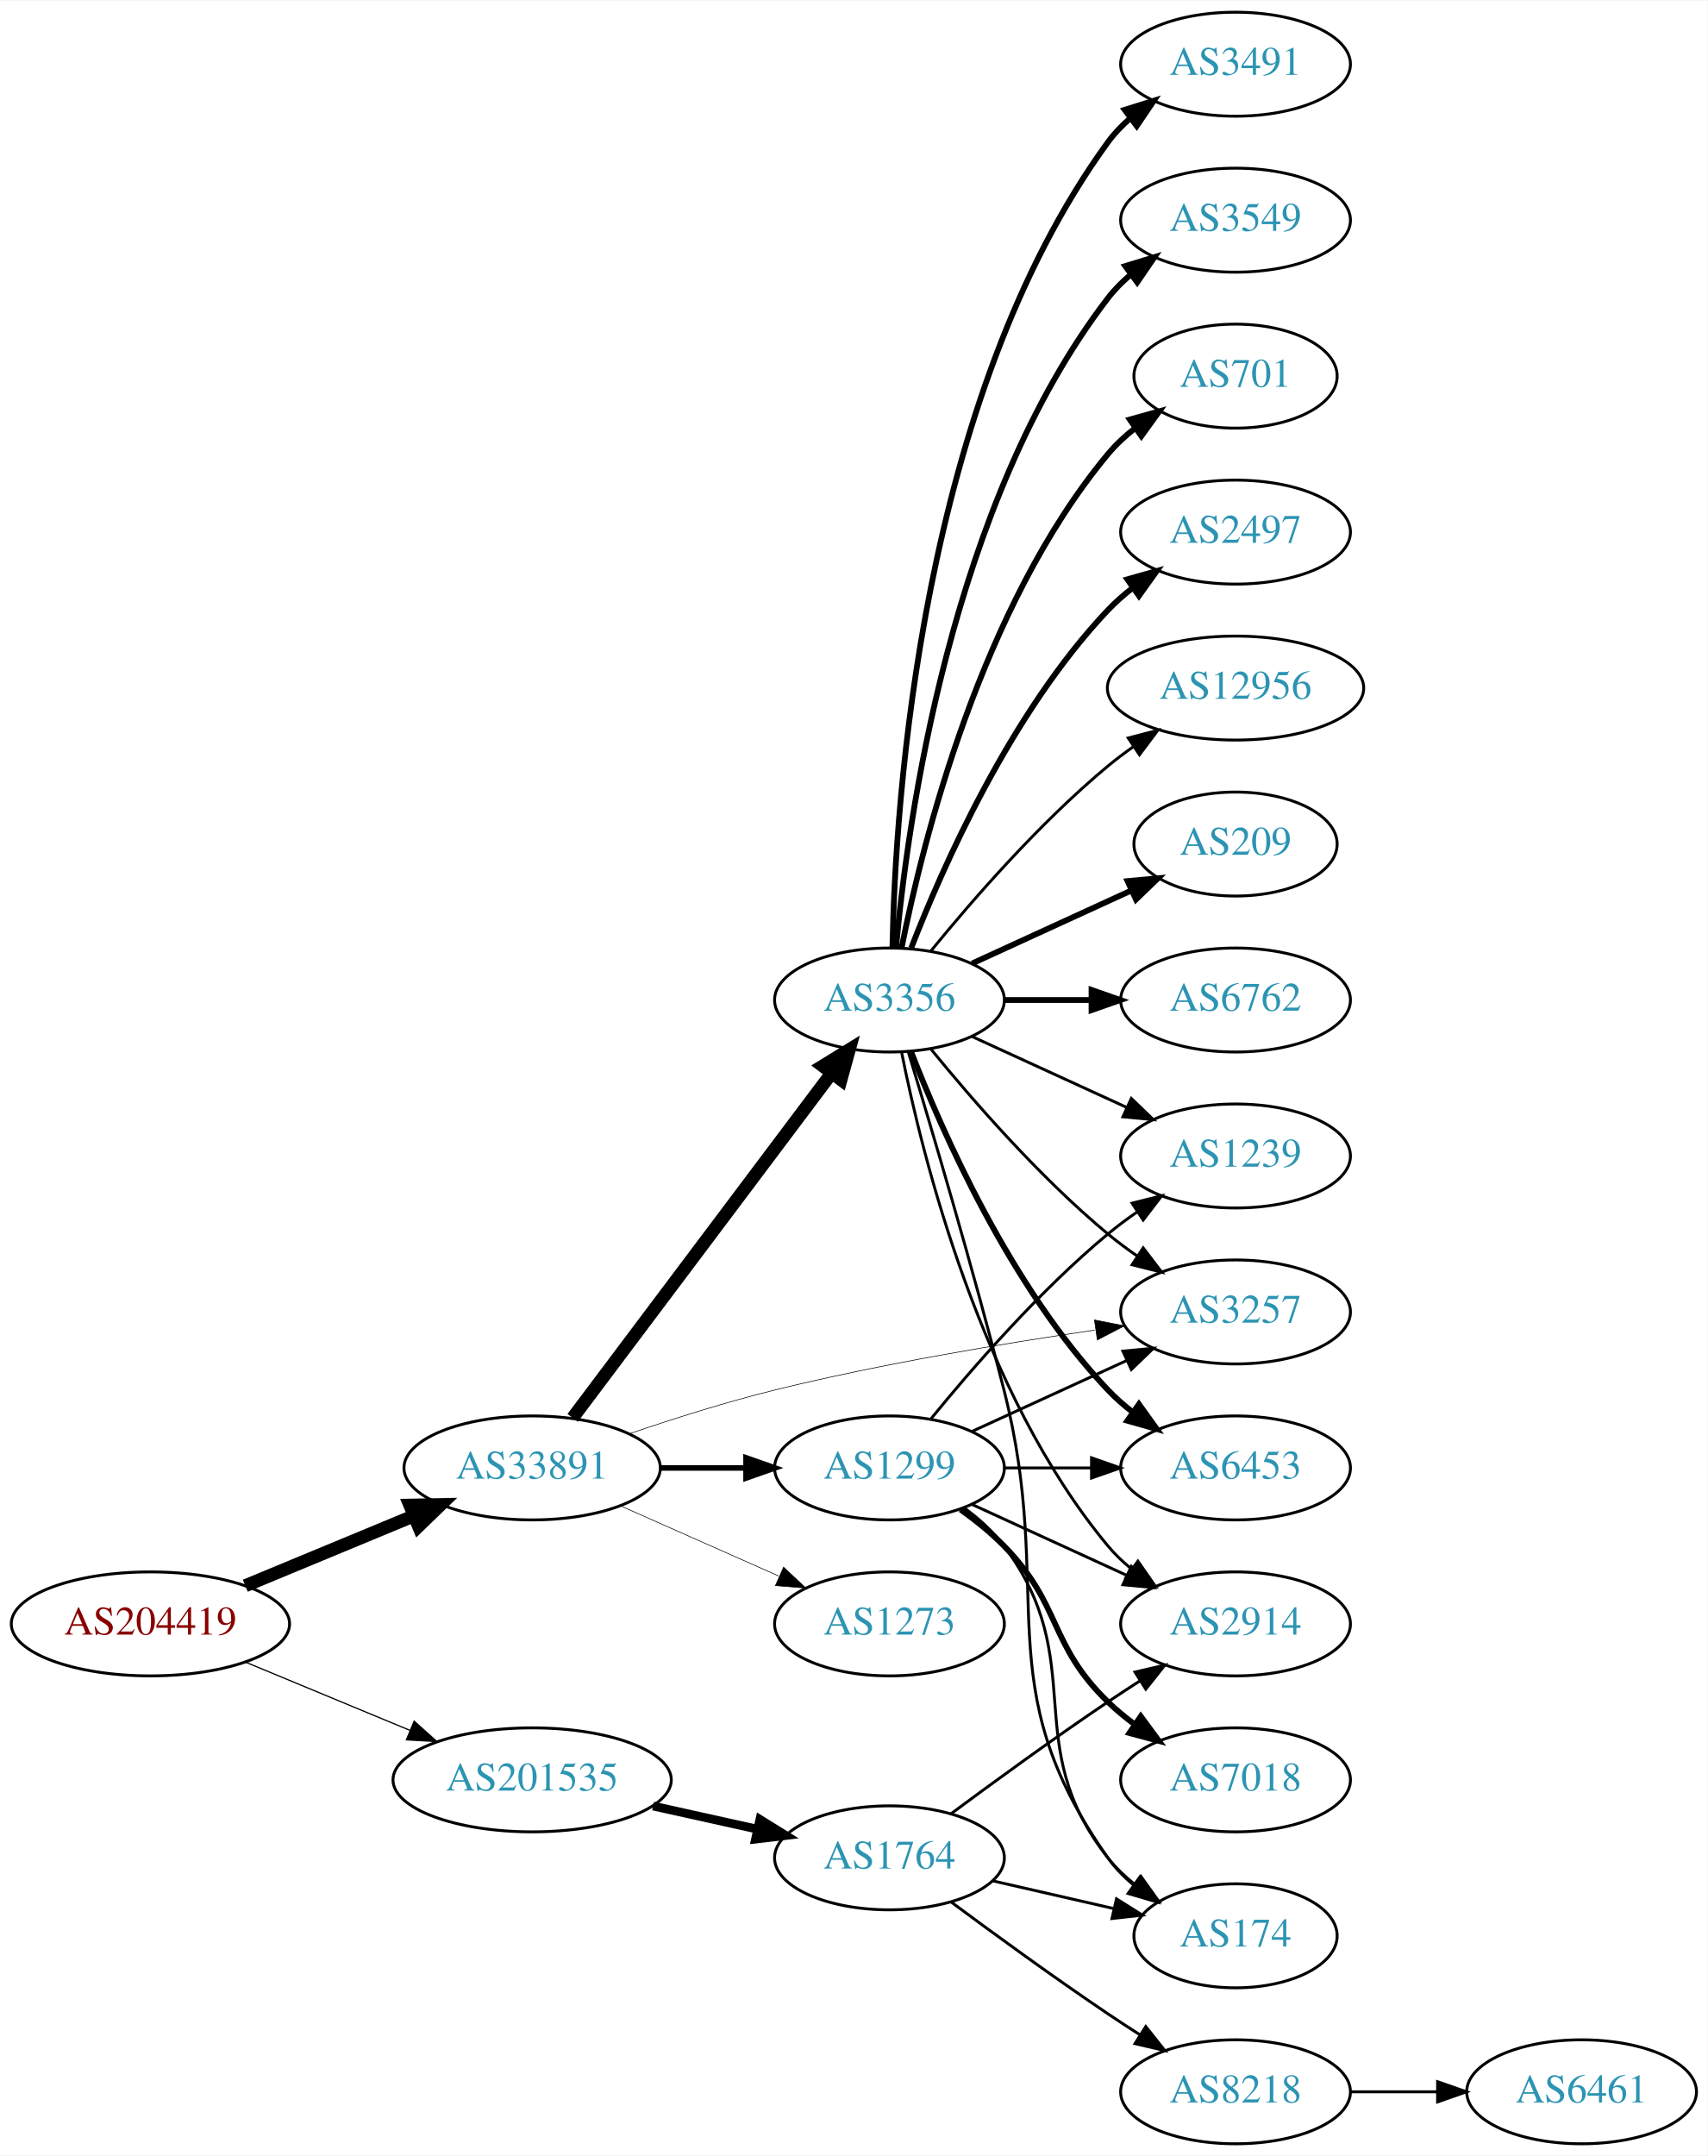
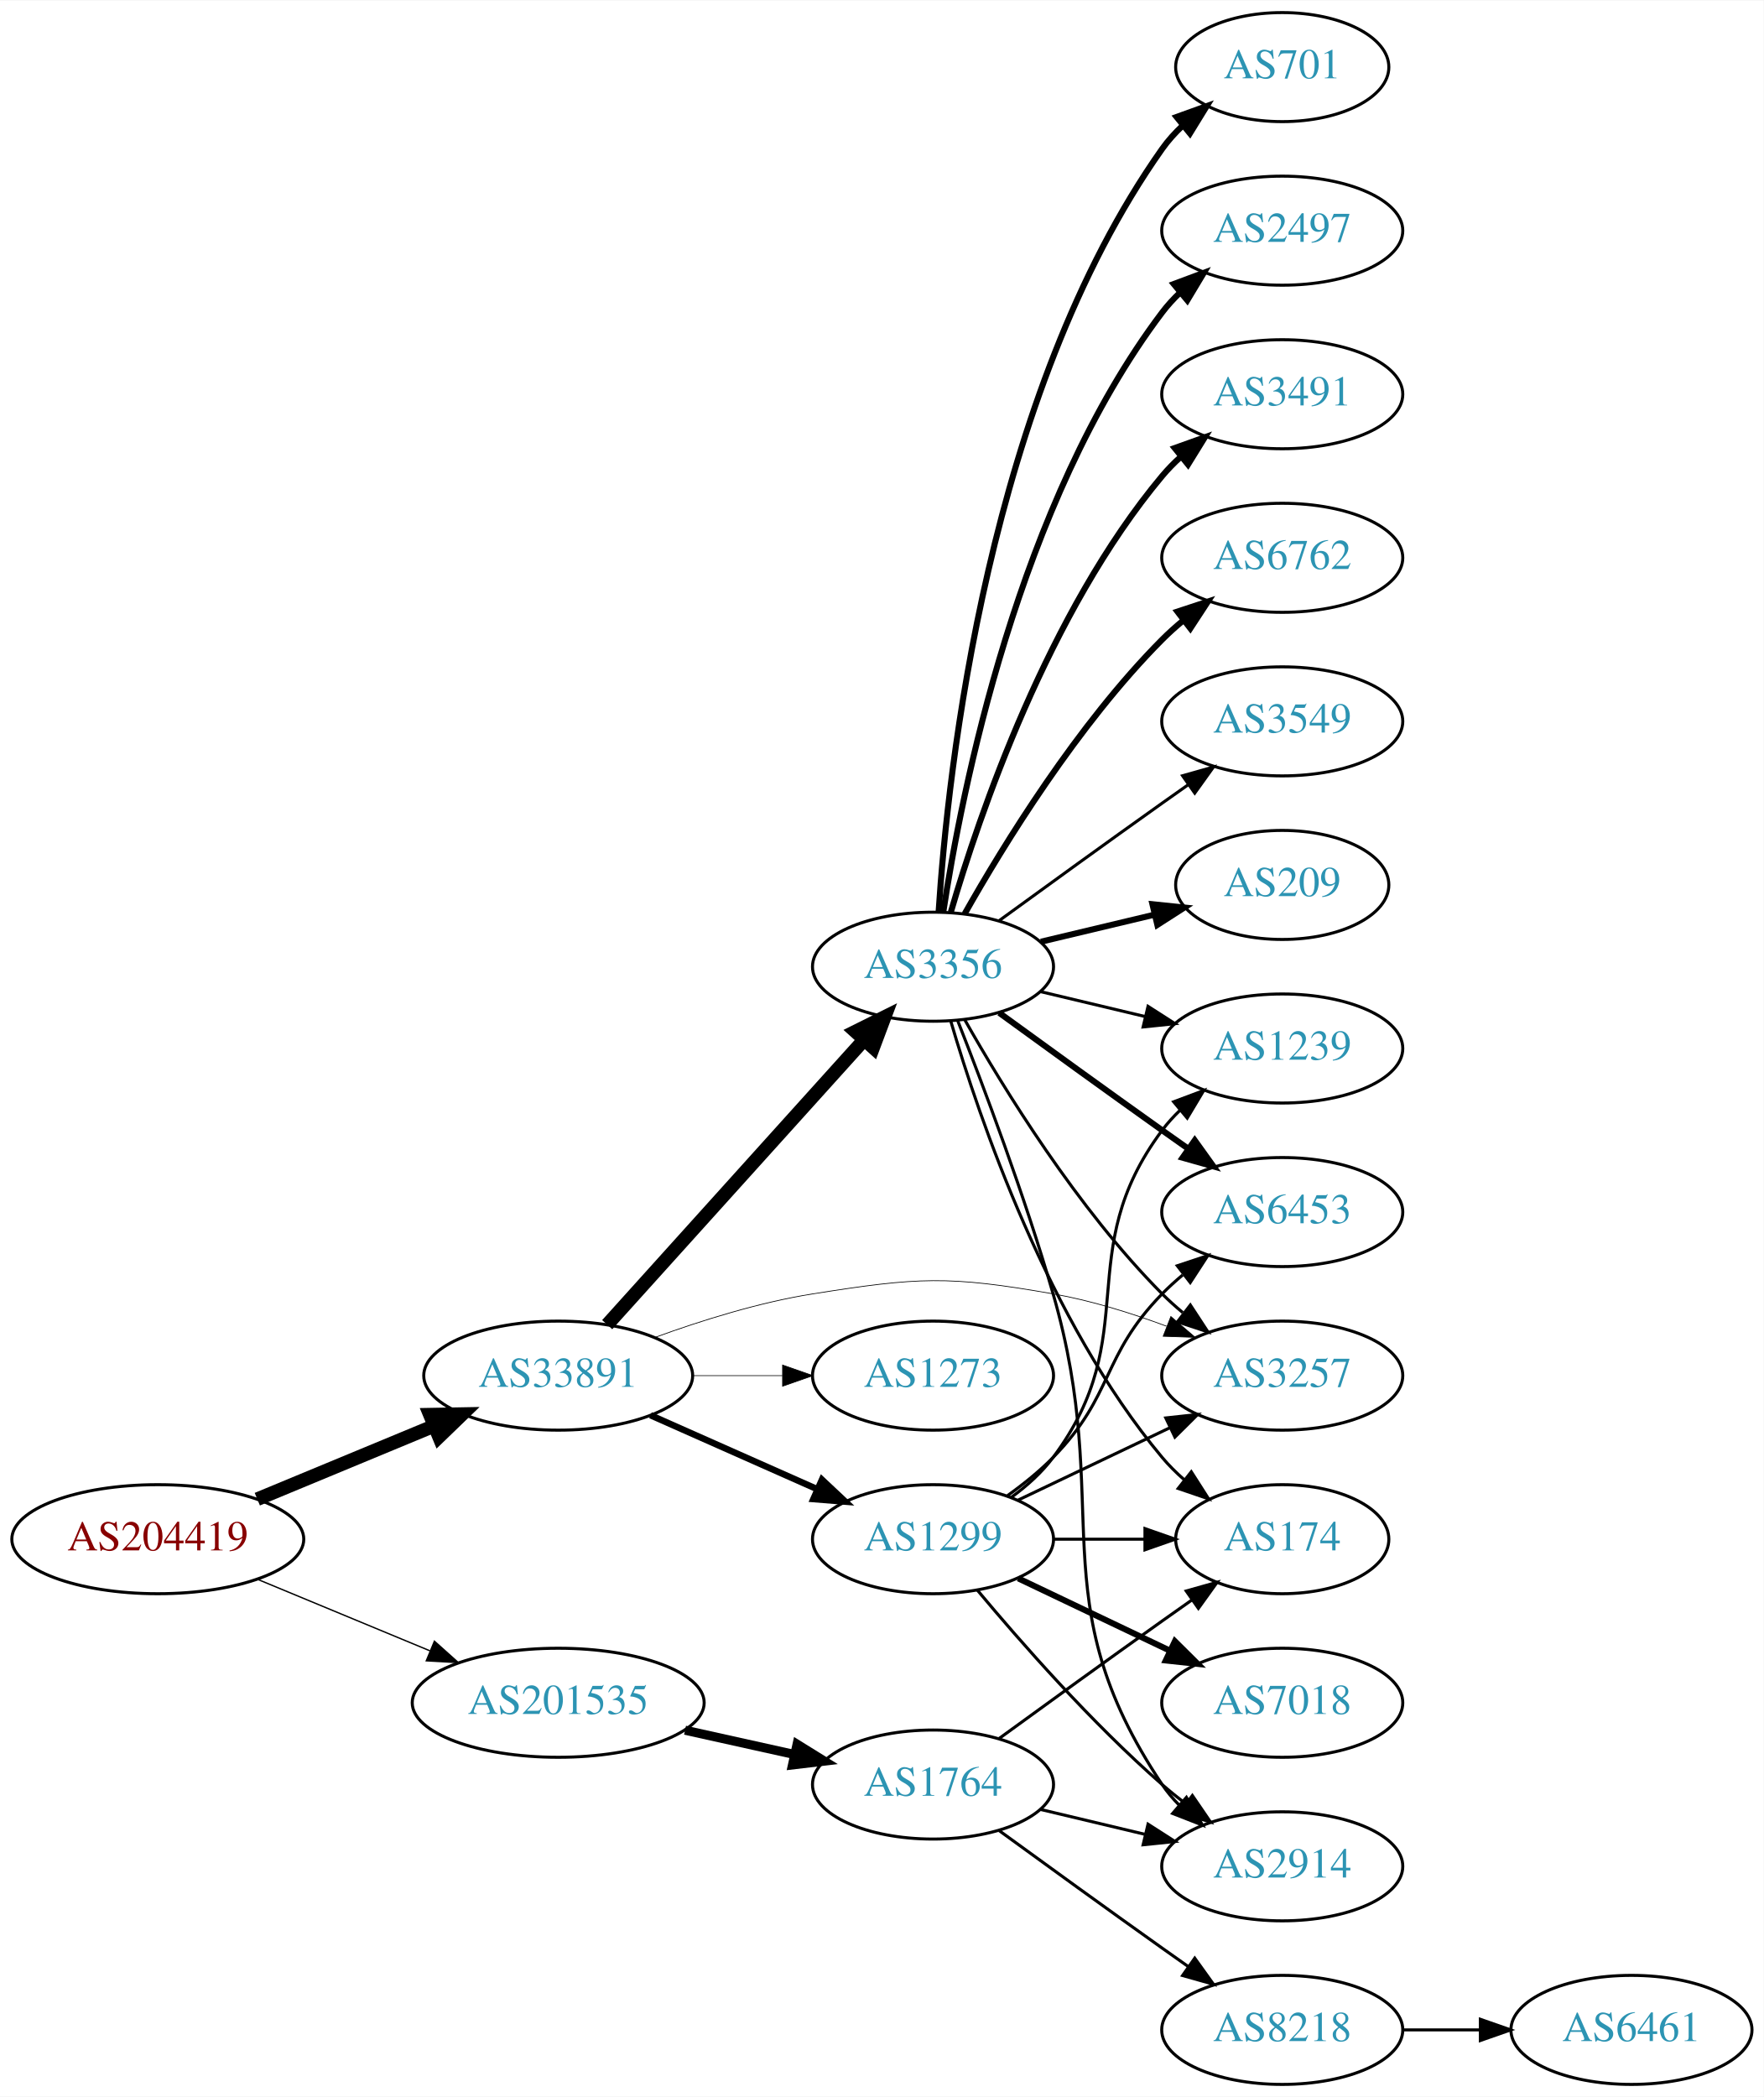
- <svg xmlns="http://www.w3.org/2000/svg" xmlns:xlink="http://www.w3.org/1999/xlink" width="591pt" height="746pt" viewBox="0.00 0.00 591.36 746.00">
-   <g id="graph0" class="graph" transform="scale(1 1) rotate(0) translate(4 742)">
-     <polygon fill="white" stroke="none" points="-4,4 -4,-742 587.361,-742 587.361,4 -4,4" />
+ <svg xmlns="http://www.w3.org/2000/svg" xmlns:xlink="http://www.w3.org/1999/xlink" width="582pt" height="692pt" viewBox="0.00 0.00 582.26 692.00">
+   <g id="graph0" class="graph" transform="scale(1 1) rotate(0) translate(4 688)">
+     <polygon fill="white" stroke="none" points="-4,4 -4,-688 578.262,-688 578.262,4 -4,4" />
    <g id="node1" class="node">
      <g id="a_node1">
        <a xlink:href="/asn/204419" xlink:title="AS204419 ~ Smart-Connect [AT]">
          <ellipse fill="#ffffff" stroke="black" cx="48.096" cy="-180" rx="48.192" ry="18" />
          <text text-anchor="middle" x="48.096" y="-176.3" font-family="Times,serif" font-size="14.00" fill="#880000">AS204419</text>
        </a>
      </g>
    </g>
    <g id="node2" class="node">
      <g id="a_node2">
        <a xlink:href="/asn/33891" xlink:title="AS33891 ~ CORE-BACKBONE GMBH GLOBAL NETWORK [DE]">
          <ellipse fill="#ffffff" stroke="black" cx="180.287" cy="-234" rx="44.393" ry="18" />
          <text text-anchor="middle" x="180.287" y="-230.3" font-family="Times,serif" font-size="14.00" fill="#2c94b3">AS33891</text>
        </a>
      </g>
    </g>
    <g id="edge1" class="edge">
      <path fill="none" stroke="black" stroke-width="4.5" d="M80.944,-193.21C98.509,-200.495 120.488,-209.612 139.211,-217.377" />
      <polygon fill="black" stroke="black" stroke-width="4.5" points="137.919,-221.104 148.664,-221.298 140.936,-213.83 137.919,-221.104" />
    </g>
    <g id="node3" class="node">
      <g id="a_node3">
        <a xlink:href="/asn/201535" xlink:title="AS201535 ~ andom-tec [AT]">
          <ellipse fill="#ffffff" stroke="black" cx="180.287" cy="-126" rx="48.192" ry="18" />
          <text text-anchor="middle" x="180.287" y="-122.3" font-family="Times,serif" font-size="14.00" fill="#2c94b3">AS201535</text>
        </a>
      </g>
    </g>
    <g id="edge2" class="edge">
-       <path fill="none" stroke="black" stroke-width="0.422" d="M80.944,-166.79C98.124,-159.664 119.528,-150.787 137.976,-143.135" />
-       <polygon fill="black" stroke="black" stroke-width="0.422" points="139.42,-146.325 147.316,-139.261 136.738,-139.859 139.42,-146.325" />
+       <path fill="none" stroke="black" stroke-width="0.45" d="M80.944,-166.79C98.124,-159.664 119.528,-150.787 137.976,-143.135" />
+       <polygon fill="black" stroke="black" stroke-width="0.45" points="139.42,-146.325 147.316,-139.261 136.738,-139.859 139.42,-146.325" />
    </g>
    <g id="node4" class="node">
      <g id="a_node4">
-         <a xlink:href="/asn/1299" xlink:title="AS1299 ~ Telia Carrier [EU]">
-           <ellipse fill="#ffffff" stroke="black" cx="304.029" cy="-234" rx="39.794" ry="18" />
-           <text text-anchor="middle" x="304.029" y="-230.3" font-family="Times,serif" font-size="14.00" fill="#2c94b3">AS1299</text>
+         <a xlink:href="/asn/3356" xlink:title="AS3356 ~ Level 3 Parent, LLC [US]">
+           <ellipse fill="#ffffff" stroke="black" cx="304.029" cy="-369" rx="39.794" ry="18" />
+           <text text-anchor="middle" x="304.029" y="-365.3" font-family="Times,serif" font-size="14.00" fill="#2c94b3">AS3356</text>
        </a>
      </g>
    </g>
    <g id="edge3" class="edge">
-       <path fill="none" stroke="black" stroke-width="1.929" d="M224.552,-234C234.189,-234 244.471,-234 254.311,-234" />
-       <polygon fill="black" stroke="black" stroke-width="1.929" points="254.36,-237.5 264.36,-234 254.36,-230.5 254.36,-237.5" />
+       <path fill="none" stroke="black" stroke-width="4.5" d="M196.46,-250.825C217.809,-274.499 256.832,-317.771 281.269,-344.87" />
+       <polygon fill="black" stroke="black" stroke-width="4.5" points="278.427,-347.598 288.048,-352.387 284.275,-342.324 278.427,-347.598" />
    </g>
    <g id="node5" class="node">
      <g id="a_node5">
-         <a xlink:href="/asn/3356" xlink:title="AS3356 ~ Level 3 Parent, LLC [US]">
-           <ellipse fill="#ffffff" stroke="black" cx="304.029" cy="-396" rx="39.794" ry="18" />
-           <text text-anchor="middle" x="304.029" y="-392.3" font-family="Times,serif" font-size="14.00" fill="#2c94b3">AS3356</text>
+         <a xlink:href="/asn/3257" xlink:title="AS3257 ~ GTT [DE]">
+           <ellipse fill="#ffffff" stroke="black" cx="419.322" cy="-234" rx="39.794" ry="18" />
+           <text text-anchor="middle" x="419.322" y="-230.3" font-family="Times,serif" font-size="14.00" fill="#2c94b3">AS3257</text>
        </a>
      </g>
    </g>
    <g id="edge4" class="edge">
-       <path fill="none" stroke="black" stroke-width="4.5" d="M194.316,-251.337C215.826,-279.96 258.867,-337.233 283.856,-370.486" />
-       <polygon fill="black" stroke="black" stroke-width="4.5" points="280.939,-373.159 290.095,-378.788 287.235,-368.428 280.939,-373.159" />
+       <path fill="none" stroke="black" stroke-width="0.237" d="M212.282,-246.638C227.668,-252.245 246.704,-258.2 264.383,-261 299.19,-266.513 308.964,-267.085 343.676,-261 356.19,-258.806 369.371,-254.691 381.116,-250.323" />
+       <polygon fill="black" stroke="black" stroke-width="0.237" points="382.549,-253.521 390.598,-246.631 380.009,-246.998 382.549,-253.521" />
    </g>
    <g id="node6" class="node">
      <g id="a_node6">
-         <a xlink:href="/asn/3257" xlink:title="AS3257 ~ GTT [DE]">
-           <ellipse fill="#ffffff" stroke="black" cx="423.872" cy="-288" rx="39.794" ry="18" />
-           <text text-anchor="middle" x="423.872" y="-284.3" font-family="Times,serif" font-size="14.00" fill="#2c94b3">AS3257</text>
+         <a xlink:href="/asn/1299" xlink:title="AS1299 ~ Telia Carrier [EU]">
+           <ellipse fill="#ffffff" stroke="black" cx="304.029" cy="-180" rx="39.794" ry="18" />
+           <text text-anchor="middle" x="304.029" y="-176.3" font-family="Times,serif" font-size="14.00" fill="#2c94b3">AS1299</text>
        </a>
      </g>
    </g>
    <g id="edge5" class="edge">
-       <path fill="none" stroke="black" stroke-width="0.214" d="M214.126,-245.889C229.277,-251.059 247.592,-256.865 264.383,-261 301.151,-270.054 343.459,-277.095 375.109,-281.713" />
-       <polygon fill="black" stroke="black" stroke-width="0.214" points="375.016,-285.235 385.41,-283.186 376.006,-278.306 375.016,-285.235" />
+       <path fill="none" stroke="black" stroke-width="2.132" d="M210.758,-220.928C227.264,-213.607 248.013,-204.403 265.652,-196.579" />
+       <polygon fill="black" stroke="black" stroke-width="2.132" points="267.363,-199.649 275.085,-192.395 264.525,-193.25 267.363,-199.649" />
    </g>
    <g id="node7" class="node">
      <g id="a_node7">
        <a xlink:href="/asn/1273" xlink:title="AS1273 ~ Vodafone Group PLC [EU]">
-           <ellipse fill="#ffffff" stroke="black" cx="304.029" cy="-180" rx="39.794" ry="18" />
-           <text text-anchor="middle" x="304.029" y="-176.3" font-family="Times,serif" font-size="14.00" fill="#2c94b3">AS1273</text>
+           <ellipse fill="#ffffff" stroke="black" cx="304.029" cy="-234" rx="39.794" ry="18" />
+           <text text-anchor="middle" x="304.029" y="-230.3" font-family="Times,serif" font-size="14.00" fill="#2c94b3">AS1273</text>
        </a>
      </g>
    </g>
    <g id="edge6" class="edge">
-       <path fill="none" stroke="black" stroke-width="0.214" d="M210.758,-220.928C227.264,-213.607 248.013,-204.403 265.652,-196.579" />
-       <polygon fill="black" stroke="black" stroke-width="0.214" points="267.363,-199.649 275.085,-192.395 264.525,-193.25 267.363,-199.649" />
-     </g>
-     <g id="node20" class="node">
-       <g id="a_node20">
+       <path fill="none" stroke="black" stroke-width="0.237" d="M224.552,-234C234.189,-234 244.471,-234 254.311,-234" />
+       <polygon fill="black" stroke="black" stroke-width="0.237" points="254.36,-237.5 264.36,-234 254.36,-230.5 254.36,-237.5" />
+     </g>
+     <g id="node19" class="node">
+       <g id="a_node19">
        <a xlink:href="/asn/1764" xlink:title="AS1764 ~ NEXTLAYER-AS [AT]">
          <ellipse fill="#ffffff" stroke="black" cx="304.029" cy="-99" rx="39.794" ry="18" />
          <text text-anchor="middle" x="304.029" y="-95.3" font-family="Times,serif" font-size="14.00" fill="#2c94b3">AS1764</text>
        </a>
      </g>
    </g>
-     <g id="edge25" class="edge">
+     <g id="edge24" class="edge">
      <path fill="none" stroke="black" stroke-width="3" d="M222.164,-116.934C233.704,-114.375 246.323,-111.576 258.088,-108.967" />
      <polygon fill="black" stroke="black" stroke-width="3" points="259.153,-112.316 268.158,-106.734 257.638,-105.482 259.153,-112.316" />
    </g>
-     <g id="edge11" class="edge">
-       <path fill="none" stroke="black" d="M332.658,-246.661C348.615,-253.973 368.886,-263.261 386.169,-271.181" />
-       <polygon fill="black" stroke="black" points="384.867,-274.435 395.416,-275.419 387.783,-268.071 384.867,-274.435" />
+     <g id="edge15" class="edge">
+       <path fill="none" stroke="black" d="M314.489,-351.51C327.271,-328.904 351.703,-289.114 379.676,-261 381.787,-258.879 384.083,-256.812 386.468,-254.829" />
+       <polygon fill="black" stroke="black" points="388.984,-257.31 394.784,-248.444 384.72,-251.758 388.984,-257.31" />
    </g>
    <g id="node8" class="node">
      <g id="a_node8">
-         <a xlink:href="/asn/7018" xlink:title="AS7018 ~ AT&amp;T Services, Inc. [US]">
-           <ellipse fill="#ffffff" stroke="black" cx="423.872" cy="-126" rx="39.794" ry="18" />
-           <text text-anchor="middle" x="423.872" y="-122.3" font-family="Times,serif" font-size="14.00" fill="#2c94b3">AS7018</text>
+         <a xlink:href="/asn/2497" xlink:title="AS2497 ~ Internet Initiative Japan Inc. [JP]">
+           <ellipse fill="#ffffff" stroke="black" cx="419.322" cy="-612" rx="39.794" ry="18" />
+           <text text-anchor="middle" x="419.322" y="-608.3" font-family="Times,serif" font-size="14.00" fill="#2c94b3">AS2497</text>
        </a>
      </g>
    </g>
    <g id="edge7" class="edge">
-       <path fill="none" stroke="black" stroke-width="2" d="M328.623,-219.611C333.879,-215.852 339.211,-211.563 343.676,-207 363.848,-186.383 358.983,-173.094 379.676,-153 382.521,-150.237 385.695,-147.614 388.995,-145.166" />
-       <polygon fill="black" stroke="black" stroke-width="2" points="391.06,-147.994 397.343,-139.462 387.112,-142.214 391.06,-147.994" />
+       <path fill="none" stroke="black" stroke-width="2" d="M307.406,-386.986C313.379,-426.422 332.091,-521.995 379.676,-585 381.433,-587.327 383.45,-589.529 385.62,-591.596" />
+       <polygon fill="black" stroke="black" stroke-width="2" points="383.504,-594.389 393.432,-598.088 387.978,-589.005 383.504,-594.389" />
    </g>
    <g id="node9" class="node">
      <g id="a_node9">
-         <a xlink:href="/asn/1239" xlink:title="AS1239 ~ Sprint [US]">
-           <ellipse fill="#ffffff" stroke="black" cx="423.872" cy="-342" rx="39.794" ry="18" />
-           <text text-anchor="middle" x="423.872" y="-338.3" font-family="Times,serif" font-size="14.00" fill="#2c94b3">AS1239</text>
+         <a xlink:href="/asn/3491" xlink:title="AS3491 ~ PCCW Global, Inc. [US]">
+           <ellipse fill="#ffffff" stroke="black" cx="419.322" cy="-558" rx="39.794" ry="18" />
+           <text text-anchor="middle" x="419.322" y="-554.3" font-family="Times,serif" font-size="14.00" fill="#2c94b3">AS3491</text>
        </a>
      </g>
    </g>
    <g id="edge8" class="edge">
-       <path fill="none" stroke="black" d="M318.448,-251.065C332.563,-268.375 355.978,-295.345 379.676,-315 382.892,-317.668 386.393,-320.27 389.963,-322.741" />
-       <polygon fill="black" stroke="black" points="388.041,-325.666 398.32,-328.236 391.887,-319.817 388.041,-325.666" />
+       <path fill="none" stroke="black" stroke-width="2" d="M309.904,-387.002C319.217,-418.844 342.034,-485.981 379.676,-531 381.546,-533.237 383.644,-535.374 385.871,-537.396" />
+       <polygon fill="black" stroke="black" stroke-width="2" points="383.814,-540.234 393.79,-543.804 388.217,-534.793 383.814,-540.234" />
    </g>
    <g id="node10" class="node">
      <g id="a_node10">
-         <a xlink:href="/asn/174" xlink:title="AS174 ~ Cogent Communications [US]">
-           <ellipse fill="#ffffff" stroke="black" cx="423.872" cy="-72" rx="35.194" ry="18" />
-           <text text-anchor="middle" x="423.872" y="-68.3" font-family="Times,serif" font-size="14.00" fill="#2c94b3">AS174</text>
+         <a xlink:href="/asn/6453" xlink:title="AS6453 ~ TATA COMMUNICATIONS (AMERICA) INC [US]">
+           <ellipse fill="#ffffff" stroke="black" cx="419.322" cy="-288" rx="39.794" ry="18" />
+           <text text-anchor="middle" x="419.322" y="-284.3" font-family="Times,serif" font-size="14.00" fill="#2c94b3">AS6453</text>
        </a>
      </g>
    </g>
    <g id="edge9" class="edge">
-       <path fill="none" stroke="black" d="M329.96,-220.118C335.036,-216.389 339.954,-211.984 343.676,-207 373.947,-166.458 348.377,-138.754 379.676,-99 382.322,-95.639 385.511,-92.584 388.943,-89.839" />
-       <polygon fill="black" stroke="black" points="391.081,-92.614 397.249,-84 387.055,-86.887 391.081,-92.614" />
+       <path fill="none" stroke="black" stroke-width="2" d="M325.878,-353.778C340.812,-342.909 361.425,-327.975 379.676,-315 382.496,-312.995 385.439,-310.915 388.387,-308.841" />
+       <polygon fill="black" stroke="black" stroke-width="2" points="390.434,-311.681 396.612,-303.074 386.415,-305.95 390.434,-311.681" />
    </g>
    <g id="node11" class="node">
      <g id="a_node11">
-         <a xlink:href="/asn/6453" xlink:title="AS6453 ~ TATA COMMUNICATIONS (AMERICA) INC [US]">
-           <ellipse fill="#ffffff" stroke="black" cx="423.872" cy="-234" rx="39.794" ry="18" />
-           <text text-anchor="middle" x="423.872" y="-230.3" font-family="Times,serif" font-size="14.00" fill="#2c94b3">AS6453</text>
+         <a xlink:href="/asn/6762" xlink:title="AS6762 ~ TELECOM ITALIA SPARKLE S.p.A. [IT]">
+           <ellipse fill="#ffffff" stroke="black" cx="419.322" cy="-504" rx="39.794" ry="18" />
+           <text text-anchor="middle" x="419.322" y="-500.3" font-family="Times,serif" font-size="14.00" fill="#2c94b3">AS6762</text>
        </a>
      </g>
    </g>
    <g id="edge10" class="edge">
-       <path fill="none" stroke="black" d="M343.942,-234C353.495,-234 363.845,-234 373.808,-234" />
-       <polygon fill="black" stroke="black" points="374,-237.5 384,-234 374,-230.5 374,-237.5" />
+       <path fill="none" stroke="black" stroke-width="2" d="M314.489,-386.49C327.271,-409.096 351.703,-448.886 379.676,-477 381.787,-479.121 384.083,-481.188 386.468,-483.171" />
+       <polygon fill="black" stroke="black" stroke-width="2" points="384.72,-486.242 394.784,-489.556 388.984,-480.69 384.72,-486.242" />
    </g>
    <g id="node12" class="node">
      <g id="a_node12">
-         <a xlink:href="/asn/2914" xlink:title="AS2914 ~ NTT America, Inc. [US]">
-           <ellipse fill="#ffffff" stroke="black" cx="423.872" cy="-180" rx="39.794" ry="18" />
-           <text text-anchor="middle" x="423.872" y="-176.3" font-family="Times,serif" font-size="14.00" fill="#2c94b3">AS2914</text>
-         </a>
-       </g>
-     </g>
-     <g id="edge12" class="edge">
-       <path fill="none" stroke="black" d="M332.658,-221.339C348.615,-214.027 368.886,-204.739 386.169,-196.819" />
-       <polygon fill="black" stroke="black" points="387.783,-199.929 395.416,-192.581 384.867,-193.565 387.783,-199.929" />
-     </g>
-     <g id="edge22" class="edge">
-       <path fill="none" stroke="black" d="M318.448,-378.935C332.563,-361.625 355.978,-334.655 379.676,-315 382.892,-312.332 386.393,-309.73 389.963,-307.259" />
-       <polygon fill="black" stroke="black" points="391.887,-310.183 398.32,-301.764 388.041,-304.334 391.887,-310.183" />
-     </g>
-     <g id="edge20" class="edge">
-       <path fill="none" stroke="black" d="M332.658,-383.339C348.615,-376.027 368.886,-366.739 386.169,-358.819" />
-       <polygon fill="black" stroke="black" points="387.783,-361.929 395.416,-354.581 384.867,-355.565 387.783,-361.929" />
-     </g>
-     <g id="edge21" class="edge">
-       <path fill="none" stroke="black" d="M310.499,-378.186C318.319,-352.446 332.933,-303.295 343.676,-261 361.834,-189.514 337.097,-159.225 379.676,-99 382.146,-95.507 385.224,-92.37 388.594,-89.579" />
-       <polygon fill="black" stroke="black" points="390.733,-92.352 396.834,-83.69 386.663,-86.657 390.733,-92.352" />
-     </g>
-     <g id="edge15" class="edge">
-       <path fill="none" stroke="black" stroke-width="2" d="M311.552,-378.006C322.303,-350.272 345.96,-296.571 379.676,-261 382.262,-258.272 385.179,-255.706 388.247,-253.323" />
-       <polygon fill="black" stroke="black" stroke-width="2" points="390.426,-256.07 396.596,-247.457 386.401,-250.342 390.426,-256.07" />
-     </g>
-     <g id="edge23" class="edge">
-       <path fill="none" stroke="black" d="M308.228,-377.927C315.391,-341.859 335.666,-259.875 379.676,-207 382.08,-204.111 384.877,-201.437 387.869,-198.987" />
-       <polygon fill="black" stroke="black" points="390.059,-201.723 396.112,-193.027 385.958,-196.05 390.059,-201.723" />
+         <a xlink:href="/asn/3549" xlink:title="AS3549 ~ Level 3 Parent, LLC [US]">
+           <ellipse fill="#ffffff" stroke="black" cx="419.322" cy="-450" rx="39.794" ry="18" />
+           <text text-anchor="middle" x="419.322" y="-446.3" font-family="Times,serif" font-size="14.00" fill="#2c94b3">AS3549</text>
+         </a>
+       </g>
+     </g>
+     <g id="edge11" class="edge">
+       <path fill="none" stroke="black" d="M325.878,-384.222C340.812,-395.091 361.425,-410.025 379.676,-423 382.496,-425.005 385.439,-427.085 388.387,-429.159" />
+       <polygon fill="black" stroke="black" points="386.415,-432.05 396.612,-434.926 390.434,-426.319 386.415,-432.05" />
    </g>
    <g id="node13" class="node">
      <g id="a_node13">
-         <a xlink:href="/asn/209" xlink:title="AS209 ~ CenturyLink Communications, LLC [US]">
-           <ellipse fill="#ffffff" stroke="black" cx="423.872" cy="-450" rx="35.194" ry="18" />
-           <text text-anchor="middle" x="423.872" y="-446.3" font-family="Times,serif" font-size="14.00" fill="#2c94b3">AS209</text>
-         </a>
-       </g>
-     </g>
-     <g id="edge13" class="edge">
-       <path fill="none" stroke="black" stroke-width="2" d="M332.658,-408.661C349.074,-416.183 370.056,-425.798 387.653,-433.861" />
-       <polygon fill="black" stroke="black" stroke-width="2" points="386.481,-437.174 397.03,-438.158 389.397,-430.811 386.481,-437.174" />
+         <a xlink:href="/asn/1239" xlink:title="AS1239 ~ Sprint [US]">
+           <ellipse fill="#ffffff" stroke="black" cx="419.322" cy="-342" rx="39.794" ry="18" />
+           <text text-anchor="middle" x="419.322" y="-338.3" font-family="Times,serif" font-size="14.00" fill="#2c94b3">AS1239</text>
+         </a>
+       </g>
+     </g>
+     <g id="edge12" class="edge">
+       <path fill="none" stroke="black" d="M339.637,-360.752C350.508,-358.162 362.662,-355.265 374.105,-352.538" />
+       <polygon fill="black" stroke="black" points="375.011,-355.92 383.927,-350.197 373.388,-349.111 375.011,-355.92" />
    </g>
    <g id="node14" class="node">
      <g id="a_node14">
-         <a xlink:href="/asn/6762" xlink:title="AS6762 ~ TELECOM ITALIA SPARKLE S.p.A. [IT]">
-           <ellipse fill="#ffffff" stroke="black" cx="423.872" cy="-396" rx="39.794" ry="18" />
-           <text text-anchor="middle" x="423.872" y="-392.3" font-family="Times,serif" font-size="14.00" fill="#2c94b3">AS6762</text>
-         </a>
-       </g>
-     </g>
-     <g id="edge14" class="edge">
-       <path fill="none" stroke="black" stroke-width="2" d="M343.942,-396C353.495,-396 363.845,-396 373.808,-396" />
-       <polygon fill="black" stroke="black" stroke-width="2" points="374,-399.5 384,-396 374,-392.5 374,-399.5" />
+         <a xlink:href="/asn/209" xlink:title="AS209 ~ CenturyLink Communications, LLC [US]">
+           <ellipse fill="#ffffff" stroke="black" cx="419.322" cy="-396" rx="35.194" ry="18" />
+           <text text-anchor="middle" x="419.322" y="-392.3" font-family="Times,serif" font-size="14.00" fill="#2c94b3">AS209</text>
+         </a>
+       </g>
+     </g>
+     <g id="edge13" class="edge">
+       <path fill="none" stroke="black" stroke-width="2" d="M339.637,-377.248C351.431,-380.058 364.736,-383.229 377.003,-386.153" />
+       <polygon fill="black" stroke="black" stroke-width="2" points="376.469,-389.624 387.008,-388.537 378.092,-382.814 376.469,-389.624" />
    </g>
    <g id="node15" class="node">
      <g id="a_node15">
-         <a xlink:href="/asn/3491" xlink:title="AS3491 ~ PCCW Global, Inc. [US]">
-           <ellipse fill="#ffffff" stroke="black" cx="423.872" cy="-720" rx="39.794" ry="18" />
-           <text text-anchor="middle" x="423.872" y="-716.3" font-family="Times,serif" font-size="14.00" fill="#2c94b3">AS3491</text>
-         </a>
-       </g>
-     </g>
-     <g id="edge16" class="edge">
-       <path fill="none" stroke="black" stroke-width="2" d="M305.061,-414.337C306.035,-464.079 314.753,-603.806 379.676,-693 381.888,-696.039 384.556,-698.813 387.468,-701.326" />
-       <polygon fill="black" stroke="black" stroke-width="2" points="385.486,-704.214 395.598,-707.373 389.663,-698.597 385.486,-704.214" />
+         <a xlink:href="/asn/701" xlink:title="AS701 ~ UUNET [US]">
+           <ellipse fill="#ffffff" stroke="black" cx="419.322" cy="-666" rx="35.194" ry="18" />
+           <text text-anchor="middle" x="419.322" y="-662.3" font-family="Times,serif" font-size="14.00" fill="#2c94b3">AS701</text>
+         </a>
+       </g>
+     </g>
+     <g id="edge14" class="edge">
+       <path fill="none" stroke="black" stroke-width="2" d="M305.884,-387.185C308.878,-433.425 322.125,-557.589 379.676,-639 381.613,-641.74 383.921,-644.295 386.431,-646.654" />
+       <polygon fill="black" stroke="black" stroke-width="2" points="384.433,-649.54 394.4,-653.131 388.848,-644.108 384.433,-649.54" />
    </g>
    <g id="node16" class="node">
      <g id="a_node16">
-         <a xlink:href="/asn/3549" xlink:title="AS3549 ~ Level 3 Parent, LLC [US]">
-           <ellipse fill="#ffffff" stroke="black" cx="423.872" cy="-666" rx="39.794" ry="18" />
-           <text text-anchor="middle" x="423.872" y="-662.3" font-family="Times,serif" font-size="14.00" fill="#2c94b3">AS3549</text>
-         </a>
-       </g>
-     </g>
-     <g id="edge17" class="edge">
-       <path fill="none" stroke="black" stroke-width="2" d="M306.313,-414.117C310.212,-457.332 325.229,-568.131 379.676,-639 381.966,-641.981 384.686,-644.716 387.63,-647.205" />
-       <polygon fill="black" stroke="black" stroke-width="2" points="385.677,-650.113 395.806,-653.218 389.824,-644.473 385.677,-650.113" />
+         <a xlink:href="/asn/2914" xlink:title="AS2914 ~ NTT America, Inc. [US]">
+           <ellipse fill="#ffffff" stroke="black" cx="419.322" cy="-72" rx="39.794" ry="18" />
+           <text text-anchor="middle" x="419.322" y="-68.3" font-family="Times,serif" font-size="14.00" fill="#2c94b3">AS2914</text>
+         </a>
+       </g>
+     </g>
+     <g id="edge16" class="edge">
+       <path fill="none" stroke="black" d="M312.15,-351.261C320.487,-330.044 334.338,-293.334 343.676,-261 364.141,-190.14 338.651,-160.294 379.676,-99 381.298,-96.577 383.217,-94.305 385.318,-92.19" />
+       <polygon fill="black" stroke="black" points="387.686,-94.771 393.003,-85.607 383.132,-89.454 387.686,-94.771" />
    </g>
    <g id="node17" class="node">
      <g id="a_node17">
-         <a xlink:href="/asn/701" xlink:title="AS701 ~ UUNET [US]">
-           <ellipse fill="#ffffff" stroke="black" cx="423.872" cy="-612" rx="35.194" ry="18" />
-           <text text-anchor="middle" x="423.872" y="-608.3" font-family="Times,serif" font-size="14.00" fill="#2c94b3">AS701</text>
-         </a>
-       </g>
-     </g>
-     <g id="edge18" class="edge">
-       <path fill="none" stroke="black" stroke-width="2" d="M308.228,-414.073C315.391,-450.141 335.666,-532.125 379.676,-585 382.413,-588.288 385.658,-591.298 389.121,-594.017" />
-       <polygon fill="black" stroke="black" stroke-width="2" points="387.256,-596.983 397.462,-599.827 391.257,-591.239 387.256,-596.983" />
+         <a xlink:href="/asn/174" xlink:title="AS174 ~ Cogent Communications [US]">
+           <ellipse fill="#ffffff" stroke="black" cx="419.322" cy="-180" rx="35.194" ry="18" />
+           <text text-anchor="middle" x="419.322" y="-176.3" font-family="Times,serif" font-size="14.00" fill="#2c94b3">AS174</text>
+         </a>
+       </g>
+     </g>
+     <g id="edge17" class="edge">
+       <path fill="none" stroke="black" d="M309.904,-350.998C319.217,-319.156 342.034,-252.019 379.676,-207 381.828,-204.426 384.283,-201.983 386.887,-199.697" />
+       <polygon fill="black" stroke="black" points="389.294,-202.257 394.998,-193.328 384.971,-196.751 389.294,-202.257" />
+     </g>
+     <g id="edge22" class="edge">
+       <path fill="none" stroke="black" d="M332.166,-192.934C347.16,-200.081 365.981,-209.052 382.204,-216.785" />
+       <polygon fill="black" stroke="black" points="380.874,-220.028 391.407,-221.171 383.886,-213.709 380.874,-220.028" />
+     </g>
+     <g id="edge21" class="edge">
+       <path fill="none" stroke="black" d="M328.623,-194.389C333.879,-198.148 339.211,-202.437 343.676,-207 363.848,-227.617 359.503,-240.383 379.676,-261 381.769,-263.139 384.052,-265.218 386.429,-267.21" />
+       <polygon fill="black" stroke="black" points="384.672,-270.275 394.728,-273.611 388.947,-264.732 384.672,-270.275" />
+     </g>
+     <g id="edge19" class="edge">
+       <path fill="none" stroke="black" d="M329.96,-193.882C335.036,-197.611 339.954,-202.016 343.676,-207 373.947,-247.542 349.404,-274.458 379.676,-315 381.42,-317.336 383.428,-319.545 385.591,-321.617" />
+       <polygon fill="black" stroke="black" points="383.469,-324.405 393.392,-328.118 387.951,-319.027 383.469,-324.405" />
+     </g>
+     <g id="edge23" class="edge">
+       <path fill="none" stroke="black" d="M318.659,-163.183C332.942,-146.071 356.488,-119.255 379.676,-99 382.142,-96.846 384.78,-94.706 387.478,-92.628" />
+       <polygon fill="black" stroke="black" points="389.651,-95.375 395.632,-86.63 385.503,-89.736 389.651,-95.375" />
+     </g>
+     <g id="edge20" class="edge">
+       <path fill="none" stroke="black" d="M343.702,-180C353.407,-180 363.898,-180 373.861,-180" />
+       <polygon fill="black" stroke="black" points="373.997,-183.5 383.997,-180 373.997,-176.5 373.997,-183.5" />
    </g>
    <g id="node18" class="node">
      <g id="a_node18">
-         <a xlink:href="/asn/2497" xlink:title="AS2497 ~ Internet Initiative Japan Inc. [JP]">
-           <ellipse fill="#ffffff" stroke="black" cx="423.872" cy="-558" rx="39.794" ry="18" />
-           <text text-anchor="middle" x="423.872" y="-554.3" font-family="Times,serif" font-size="14.00" fill="#2c94b3">AS2497</text>
-         </a>
-       </g>
-     </g>
-     <g id="edge19" class="edge">
-       <path fill="none" stroke="black" stroke-width="2" d="M311.552,-413.994C322.303,-441.728 345.96,-495.429 379.676,-531 382.262,-533.728 385.179,-536.294 388.247,-538.677" />
-       <polygon fill="black" stroke="black" stroke-width="2" points="386.401,-541.658 396.596,-544.543 390.426,-535.93 386.401,-541.658" />
-     </g>
-     <g id="node19" class="node">
-       <g id="a_node19">
-         <a xlink:href="/asn/12956" xlink:title="AS12956 ~ TELXIUS [ES]">
-           <ellipse fill="#ffffff" stroke="black" cx="423.872" cy="-504" rx="44.393" ry="18" />
-           <text text-anchor="middle" x="423.872" y="-500.3" font-family="Times,serif" font-size="14.00" fill="#2c94b3">AS12956</text>
-         </a>
-       </g>
-     </g>
-     <g id="edge24" class="edge">
-       <path fill="none" stroke="black" d="M318.448,-413.065C332.563,-430.375 355.978,-457.345 379.676,-477 382.414,-479.271 385.357,-481.494 388.375,-483.63" />
-       <polygon fill="black" stroke="black" points="386.706,-486.725 396.963,-489.379 390.601,-480.908 386.706,-486.725" />
-     </g>
-     <g id="edge28" class="edge">
-       <path fill="none" stroke="black" d="M339.749,-91.045C352.841,-88.045 367.863,-84.603 381.504,-81.478" />
-       <polygon fill="black" stroke="black" points="382.646,-84.807 391.611,-79.162 381.082,-77.984 382.646,-84.807" />
+         <a xlink:href="/asn/7018" xlink:title="AS7018 ~ AT&amp;T Services, Inc. [US]">
+           <ellipse fill="#ffffff" stroke="black" cx="419.322" cy="-126" rx="39.794" ry="18" />
+           <text text-anchor="middle" x="419.322" y="-122.3" font-family="Times,serif" font-size="14.00" fill="#2c94b3">AS7018</text>
+         </a>
+       </g>
+     </g>
+     <g id="edge18" class="edge">
+       <path fill="none" stroke="black" stroke-width="2" d="M332.166,-167.066C347.16,-159.919 365.981,-150.948 382.204,-143.215" />
+       <polygon fill="black" stroke="black" stroke-width="2" points="383.886,-146.291 391.407,-138.829 380.874,-139.972 383.886,-146.291" />
    </g>
    <g id="edge27" class="edge">
-       <path fill="none" stroke="black" d="M325.36,-114.277C340.222,-125.304 360.967,-140.407 379.676,-153 383.225,-155.389 386.975,-157.839 390.724,-160.242" />
-       <polygon fill="black" stroke="black" points="389.05,-163.325 399.372,-165.712 392.792,-157.409 389.05,-163.325" />
+       <path fill="none" stroke="black" d="M339.637,-90.752C350.508,-88.162 362.662,-85.265 374.105,-82.538" />
+       <polygon fill="black" stroke="black" points="375.011,-85.92 383.927,-80.197 373.388,-79.111 375.011,-85.92" />
+     </g>
+     <g id="edge26" class="edge">
+       <path fill="none" stroke="black" d="M325.878,-114.222C340.812,-125.091 361.425,-140.025 379.676,-153 382.886,-155.282 386.255,-157.661 389.61,-160.018" />
+       <polygon fill="black" stroke="black" points="387.622,-162.899 397.82,-165.77 391.638,-157.166 387.622,-162.899" />
+     </g>
+     <g id="node20" class="node">
+       <g id="a_node20">
+         <a xlink:href="/asn/8218" xlink:title="AS8218 ~ legacy Neotelecoms [FR]">
+           <ellipse fill="#ffffff" stroke="black" cx="419.322" cy="-18" rx="39.794" ry="18" />
+           <text text-anchor="middle" x="419.322" y="-14.3" font-family="Times,serif" font-size="14.00" fill="#2c94b3">AS8218</text>
+         </a>
+       </g>
+     </g>
+     <g id="edge25" class="edge">
+       <path fill="none" stroke="black" d="M325.878,-83.778C340.812,-72.909 361.425,-57.975 379.676,-45 382.496,-42.995 385.439,-40.915 388.387,-38.841" />
+       <polygon fill="black" stroke="black" points="390.434,-41.681 396.612,-33.074 386.415,-35.95 390.434,-41.681" />
    </g>
    <g id="node21" class="node">
      <g id="a_node21">
-         <a xlink:href="/asn/8218" xlink:title="AS8218 ~ legacy Neotelecoms [FR]">
-           <ellipse fill="#ffffff" stroke="black" cx="423.872" cy="-18" rx="39.794" ry="18" />
-           <text text-anchor="middle" x="423.872" y="-14.3" font-family="Times,serif" font-size="14.00" fill="#2c94b3">AS8218</text>
-         </a>
-       </g>
-     </g>
-     <g id="edge26" class="edge">
-       <path fill="none" stroke="black" d="M325.36,-83.723C340.222,-72.696 360.967,-57.593 379.676,-45 383.225,-42.611 386.975,-40.161 390.724,-37.758" />
-       <polygon fill="black" stroke="black" points="392.792,-40.591 399.372,-32.288 389.05,-34.675 392.792,-40.591" />
-     </g>
-     <g id="node22" class="node">
-       <g id="a_node22">
        <a xlink:href="/asn/6461" xlink:title="AS6461 ~ Zayo Bandwidth [US]">
-           <ellipse fill="#ffffff" stroke="black" cx="543.715" cy="-18" rx="39.794" ry="18" />
-           <text text-anchor="middle" x="543.715" y="-14.3" font-family="Times,serif" font-size="14.00" fill="#2c94b3">AS6461</text>
-         </a>
-       </g>
-     </g>
-     <g id="edge29" class="edge">
-       <path fill="none" stroke="black" d="M463.785,-18C473.338,-18 483.688,-18 493.65,-18" />
-       <polygon fill="black" stroke="black" points="493.843,-21.5 503.843,-18 493.843,-14.5 493.843,-21.5" />
+           <ellipse fill="#ffffff" stroke="black" cx="534.615" cy="-18" rx="39.794" ry="18" />
+           <text text-anchor="middle" x="534.615" y="-14.3" font-family="Times,serif" font-size="14.00" fill="#2c94b3">AS6461</text>
+         </a>
+       </g>
+     </g>
+     <g id="edge28" class="edge">
+       <path fill="none" stroke="black" d="M458.995,-18C467.198,-18 475.962,-18 484.494,-18" />
+       <polygon fill="black" stroke="black" points="484.733,-21.5 494.733,-18 484.733,-14.5 484.733,-21.5" />
    </g>
  </g>
</svg>
